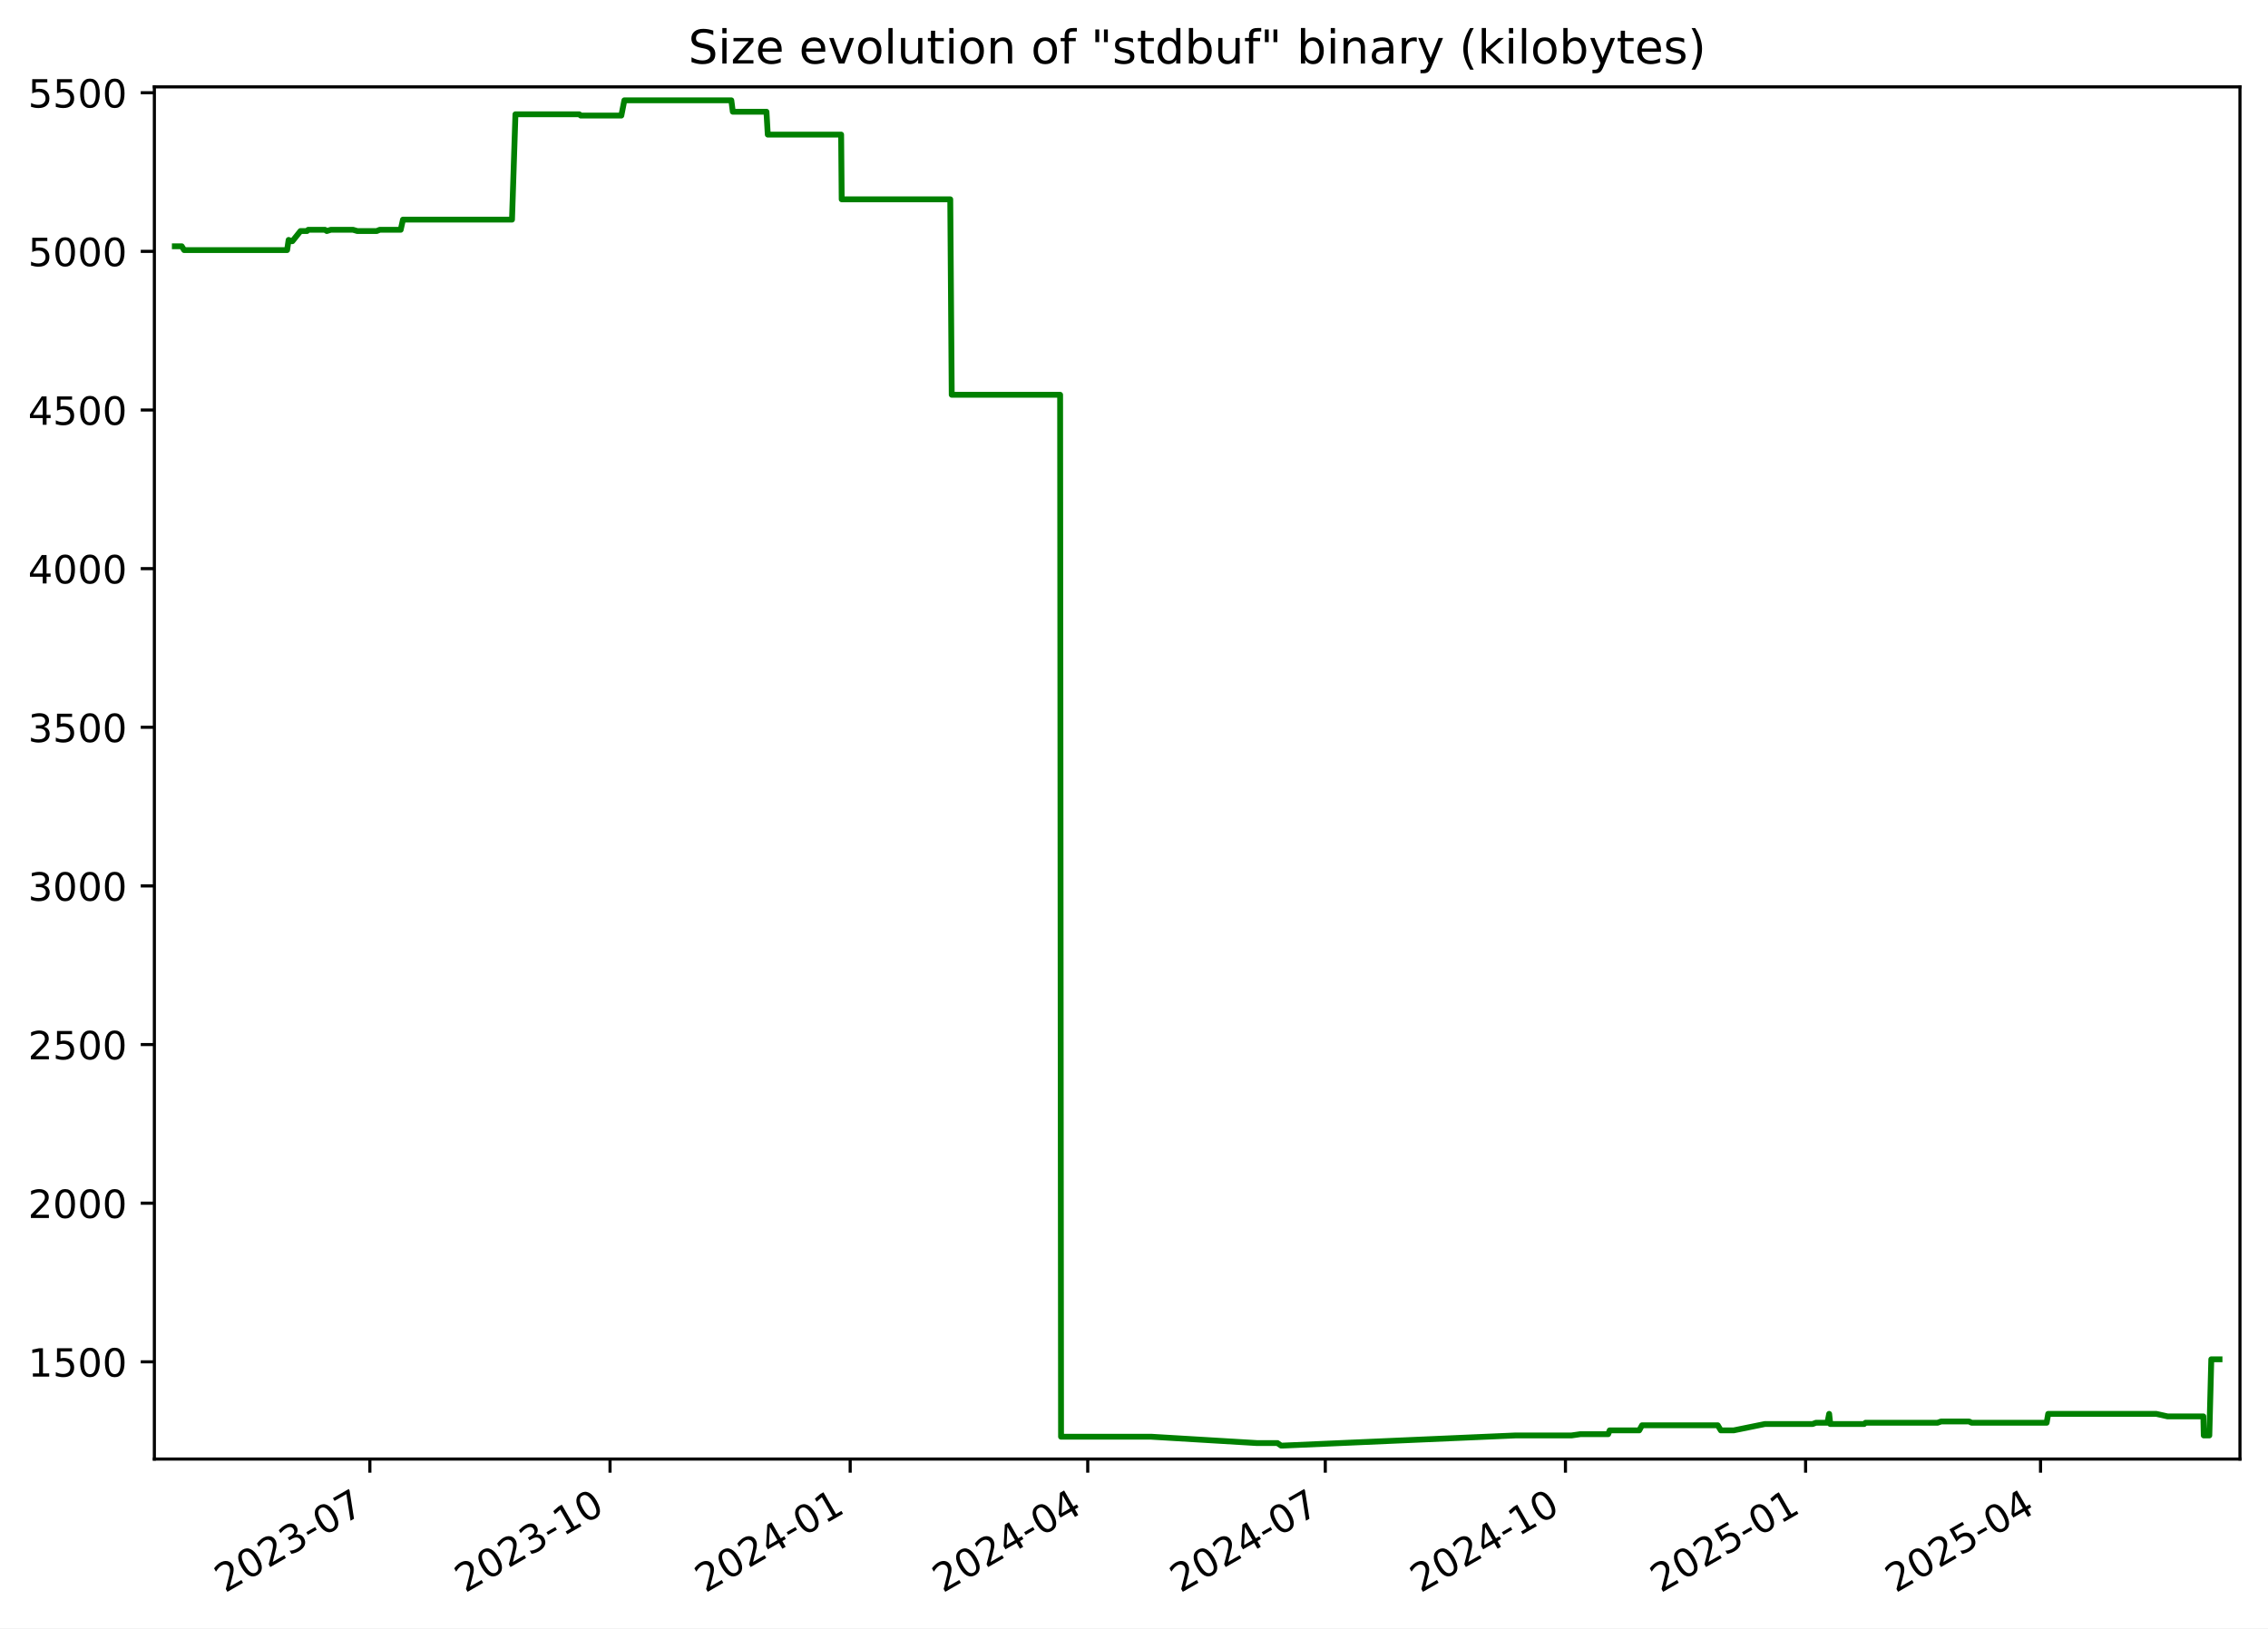
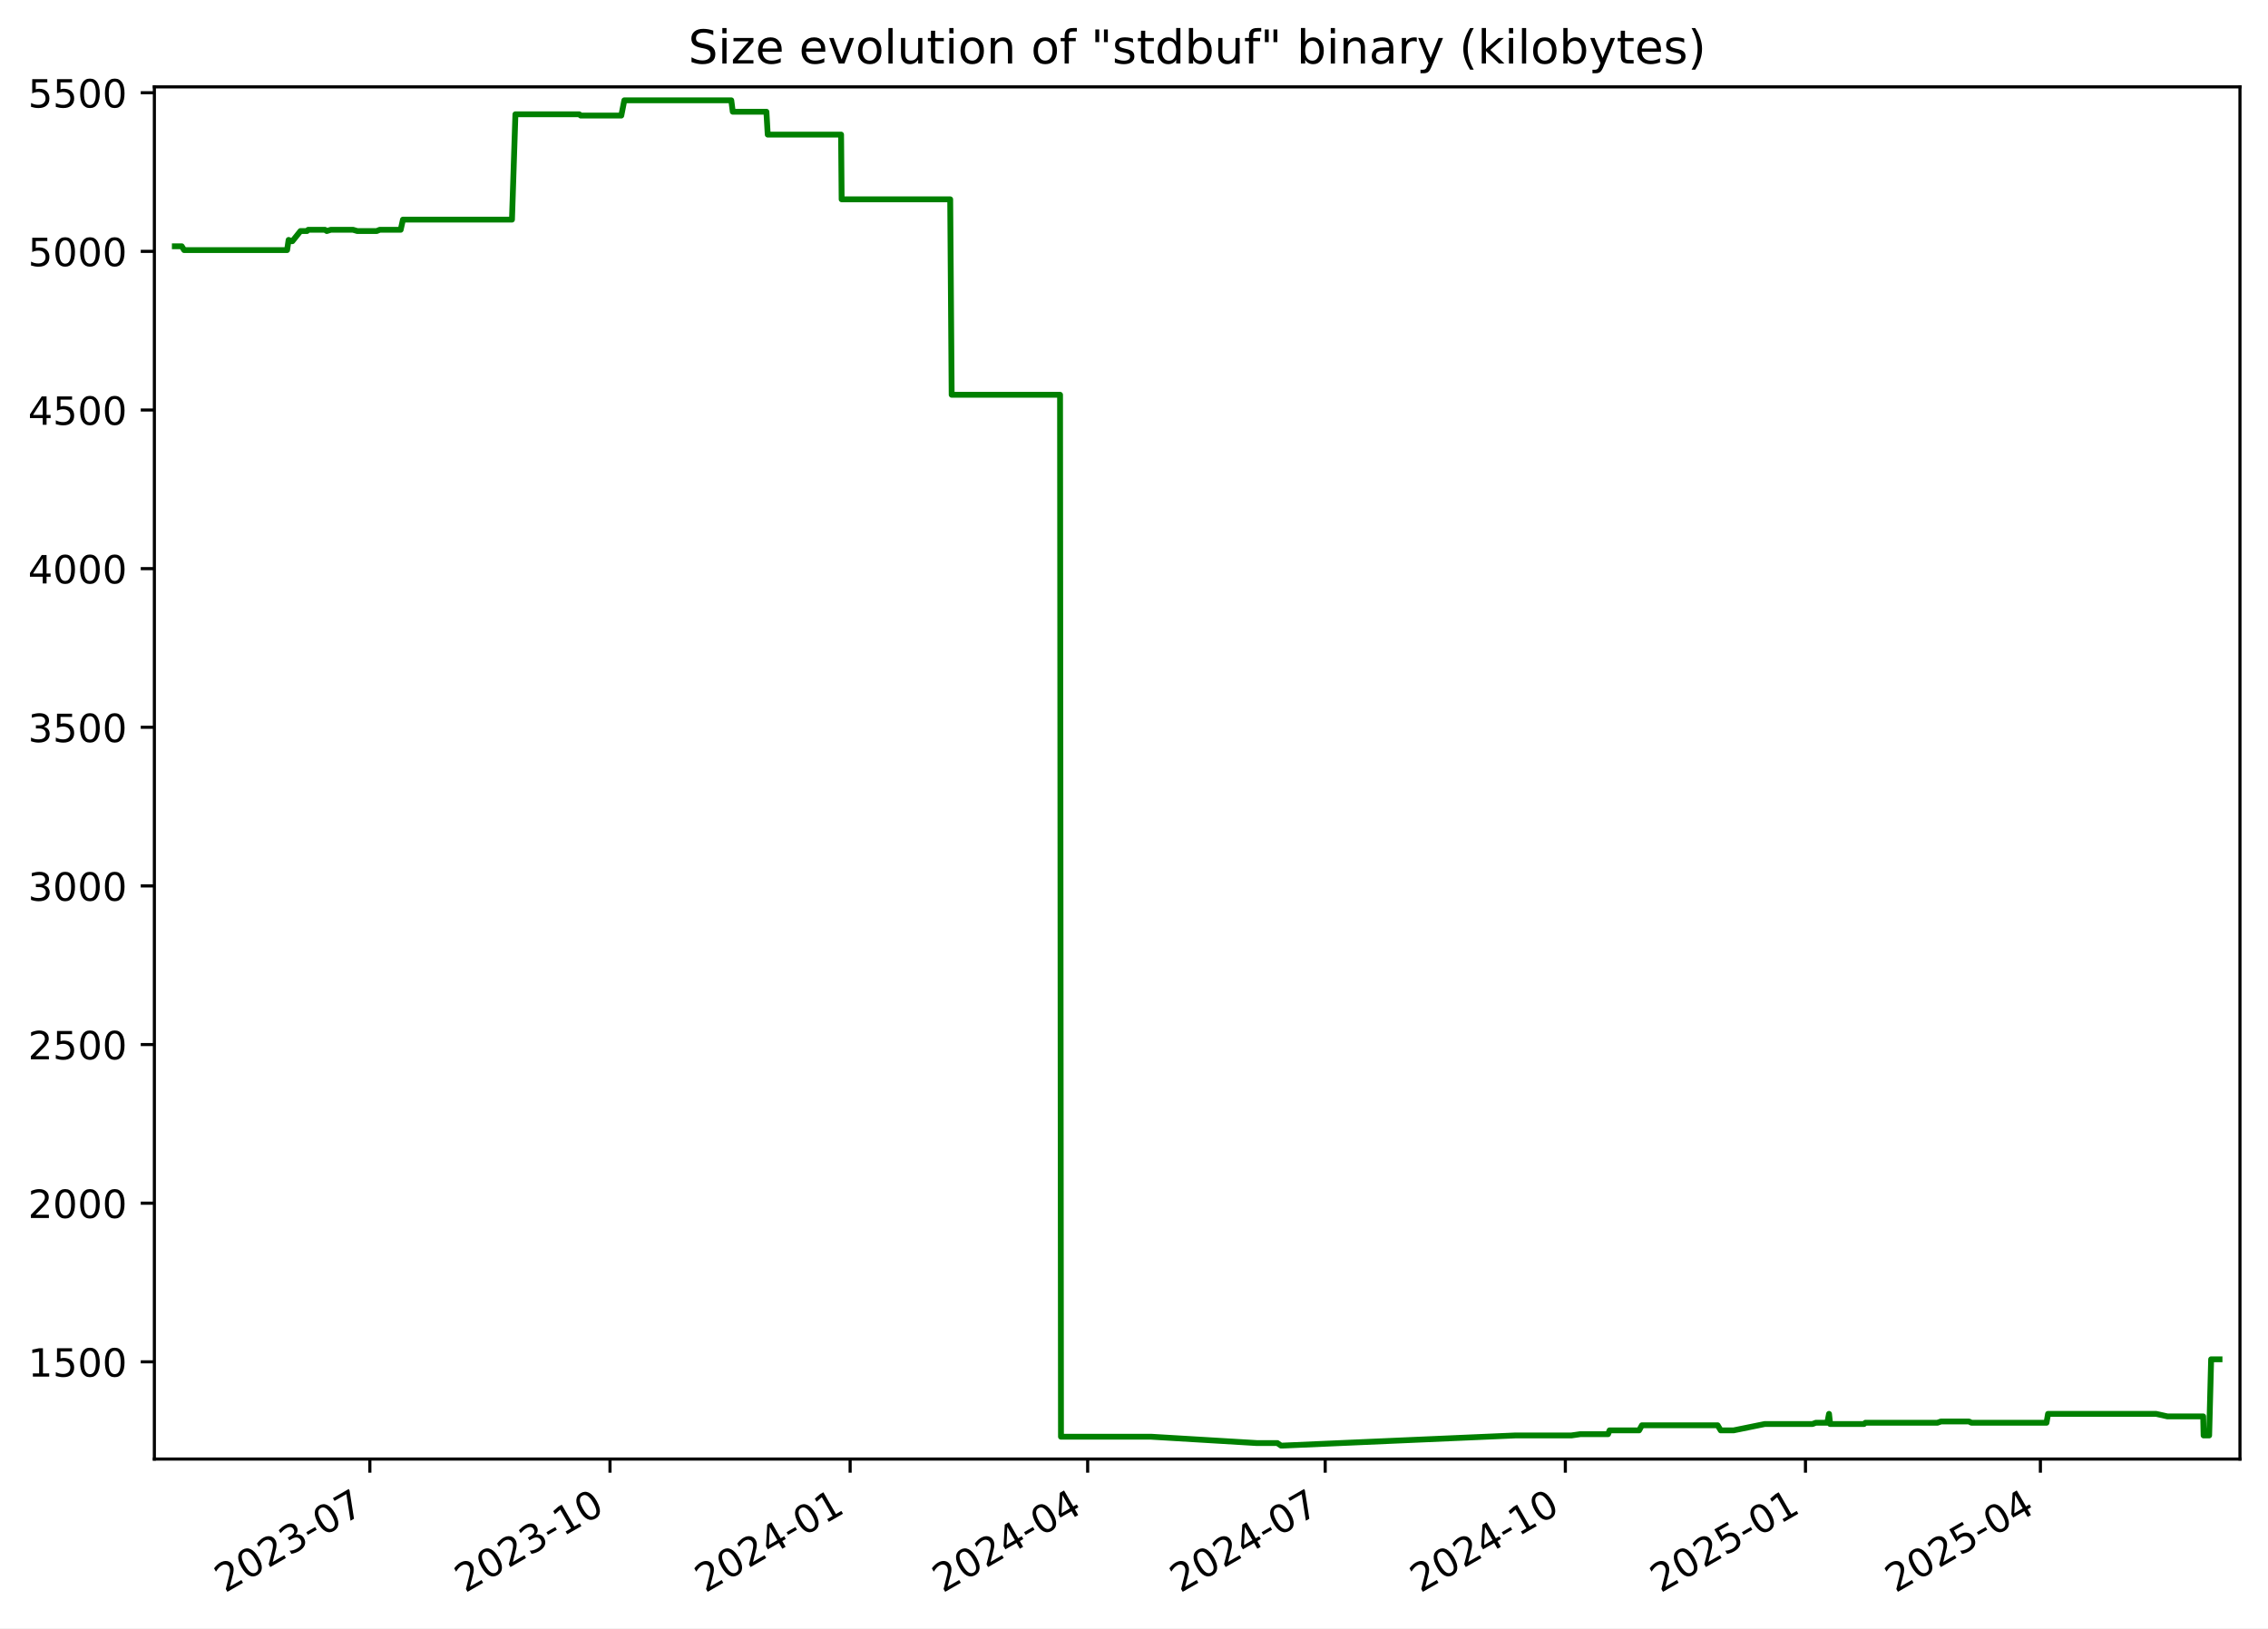
<svg xmlns="http://www.w3.org/2000/svg" xmlns:xlink="http://www.w3.org/1999/xlink" width="582.53pt" height="418.303pt" viewBox="0 0 582.53 418.303" version="1.1">
  <defs>
    <style type="text/css">*{stroke-linejoin: round; stroke-linecap: butt}</style>
  </defs>
  <g id="figure_1">
    <g id="patch_1">
      <path d="M -0 418.303  L 582.53 418.303  L 582.53 0  L -0 0  z " style="fill: #ffffff" />
    </g>
    <g id="axes_1">
      <g id="patch_2">
        <path d="M 39.65 374.83  L 575.33 374.83  L 575.33 22.318  L 39.65 22.318  z " style="fill: #ffffff" />
      </g>
      <g id="matplotlib.axis_1">
        <g id="xtick_1">
          <g id="line2d_1">
            <defs>
-               <path id="mef9166735e" d="M 0 0  L 0 3.5  " style="stroke: #000000; stroke-width: 0.8" />
+               <path id="m4e1f81cb36" d="M 0 0  L 0 3.5  " style="stroke: #000000; stroke-width: 0.8" />
            </defs>
            <g>
-               <use xlink:href="#mef9166735e" x="95.001" y="374.83" style="stroke: #000000; stroke-width: 0.8" />
+               <use xlink:href="#m4e1f81cb36" x="94.997" y="374.83" style="stroke: #000000; stroke-width: 0.8" />
            </g>
          </g>
          <g id="text_1">
-             <g transform="translate(57.77574 409.302) rotate(-30) scale(0.1 -0.1)">
+             <g transform="translate(57.77176 409.302) rotate(-30) scale(0.1 -0.1)">
              <defs>
                <path id="DejaVuSans-32" d="M 1228 531  L 3431 531  L 3431 0  L 469 0  L 469 531  Q 828 903 1448 1529  Q 2069 2156 2228 2338  Q 2531 2678 2651 2914  Q 2772 3150 2772 3378  Q 2772 3750 2511 3984  Q 2250 4219 1831 4219  Q 1534 4219 1204 4116  Q 875 4013 500 3803  L 500 4441  Q 881 4594 1212 4672  Q 1544 4750 1819 4750  Q 2544 4750 2975 4387  Q 3406 4025 3406 3419  Q 3406 3131 3298 2873  Q 3191 2616 2906 2266  Q 2828 2175 2409 1742  Q 1991 1309 1228 531  z " transform="scale(0.015625)" />
                <path id="DejaVuSans-30" d="M 2034 4250  Q 1547 4250 1301 3770  Q 1056 3291 1056 2328  Q 1056 1369 1301 889  Q 1547 409 2034 409  Q 2525 409 2770 889  Q 3016 1369 3016 2328  Q 3016 3291 2770 3770  Q 2525 4250 2034 4250  z M 2034 4750  Q 2819 4750 3233 4129  Q 3647 3509 3647 2328  Q 3647 1150 3233 529  Q 2819 -91 2034 -91  Q 1250 -91 836 529  Q 422 1150 422 2328  Q 422 3509 836 4129  Q 1250 4750 2034 4750  z " transform="scale(0.015625)" />
                <path id="DejaVuSans-33" d="M 2597 2516  Q 3050 2419 3304 2112  Q 3559 1806 3559 1356  Q 3559 666 3084 287  Q 2609 -91 1734 -91  Q 1441 -91 1130 -33  Q 819 25 488 141  L 488 750  Q 750 597 1062 519  Q 1375 441 1716 441  Q 2309 441 2620 675  Q 2931 909 2931 1356  Q 2931 1769 2642 2001  Q 2353 2234 1838 2234  L 1294 2234  L 1294 2753  L 1863 2753  Q 2328 2753 2575 2939  Q 2822 3125 2822 3475  Q 2822 3834 2567 4026  Q 2313 4219 1838 4219  Q 1578 4219 1281 4162  Q 984 4106 628 3988  L 628 4550  Q 988 4650 1302 4700  Q 1616 4750 1894 4750  Q 2613 4750 3031 4423  Q 3450 4097 3450 3541  Q 3450 3153 3228 2886  Q 3006 2619 2597 2516  z " transform="scale(0.015625)" />
                <path id="DejaVuSans-2d" d="M 313 2009  L 1997 2009  L 1997 1497  L 313 1497  L 313 2009  z " transform="scale(0.015625)" />
                <path id="DejaVuSans-37" d="M 525 4666  L 3525 4666  L 3525 4397  L 1831 0  L 1172 0  L 2766 4134  L 525 4134  L 525 4666  z " transform="scale(0.015625)" />
              </defs>
              <use xlink:href="#DejaVuSans-32" />
              <use xlink:href="#DejaVuSans-30" x="63.623" />
              <use xlink:href="#DejaVuSans-32" x="127.246" />
              <use xlink:href="#DejaVuSans-33" x="190.869" />
              <use xlink:href="#DejaVuSans-2d" x="254.492" />
              <use xlink:href="#DejaVuSans-30" x="290.576" />
              <use xlink:href="#DejaVuSans-37" x="354.199" />
            </g>
          </g>
        </g>
        <g id="xtick_2">
          <g id="line2d_2">
            <g>
-               <use xlink:href="#mef9166735e" x="156.685" y="374.83" style="stroke: #000000; stroke-width: 0.8" />
+               <use xlink:href="#m4e1f81cb36" x="156.676" y="374.83" style="stroke: #000000; stroke-width: 0.8" />
            </g>
          </g>
          <g id="text_2">
-             <g transform="translate(119.4601 409.302) rotate(-30) scale(0.1 -0.1)">
+             <g transform="translate(119.4512 409.302) rotate(-30) scale(0.1 -0.1)">
              <defs>
                <path id="DejaVuSans-31" d="M 794 531  L 1825 531  L 1825 4091  L 703 3866  L 703 4441  L 1819 4666  L 2450 4666  L 2450 531  L 3481 531  L 3481 0  L 794 0  L 794 531  z " transform="scale(0.015625)" />
              </defs>
              <use xlink:href="#DejaVuSans-32" />
              <use xlink:href="#DejaVuSans-30" x="63.623" />
              <use xlink:href="#DejaVuSans-32" x="127.246" />
              <use xlink:href="#DejaVuSans-33" x="190.869" />
              <use xlink:href="#DejaVuSans-2d" x="254.492" />
              <use xlink:href="#DejaVuSans-31" x="290.576" />
              <use xlink:href="#DejaVuSans-30" x="354.199" />
            </g>
          </g>
        </g>
        <g id="xtick_3">
          <g id="line2d_3">
            <g>
-               <use xlink:href="#mef9166735e" x="218.369" y="374.83" style="stroke: #000000; stroke-width: 0.8" />
+               <use xlink:href="#m4e1f81cb36" x="218.355" y="374.83" style="stroke: #000000; stroke-width: 0.8" />
            </g>
          </g>
          <g id="text_3">
-             <g transform="translate(181.1444 409.302) rotate(-30) scale(0.1 -0.1)">
+             <g transform="translate(181.1306 409.302) rotate(-30) scale(0.1 -0.1)">
              <defs>
                <path id="DejaVuSans-34" d="M 2419 4116  L 825 1625  L 2419 1625  L 2419 4116  z M 2253 4666  L 3047 4666  L 3047 1625  L 3713 1625  L 3713 1100  L 3047 1100  L 3047 0  L 2419 0  L 2419 1100  L 313 1100  L 313 1709  L 2253 4666  z " transform="scale(0.015625)" />
              </defs>
              <use xlink:href="#DejaVuSans-32" />
              <use xlink:href="#DejaVuSans-30" x="63.623" />
              <use xlink:href="#DejaVuSans-32" x="127.246" />
              <use xlink:href="#DejaVuSans-34" x="190.869" />
              <use xlink:href="#DejaVuSans-2d" x="254.492" />
              <use xlink:href="#DejaVuSans-30" x="290.576" />
              <use xlink:href="#DejaVuSans-31" x="354.199" />
            </g>
          </g>
        </g>
        <g id="xtick_4">
          <g id="line2d_4">
            <g>
-               <use xlink:href="#mef9166735e" x="279.383" y="374.83" style="stroke: #000000; stroke-width: 0.8" />
+               <use xlink:href="#m4e1f81cb36" x="279.364" y="374.83" style="stroke: #000000; stroke-width: 0.8" />
            </g>
          </g>
          <g id="text_4">
-             <g transform="translate(242.1583 409.302) rotate(-30) scale(0.1 -0.1)">
+             <g transform="translate(242.1396 409.302) rotate(-30) scale(0.1 -0.1)">
              <use xlink:href="#DejaVuSans-32" />
              <use xlink:href="#DejaVuSans-30" x="63.623" />
              <use xlink:href="#DejaVuSans-32" x="127.246" />
              <use xlink:href="#DejaVuSans-34" x="190.869" />
              <use xlink:href="#DejaVuSans-2d" x="254.492" />
              <use xlink:href="#DejaVuSans-30" x="290.576" />
              <use xlink:href="#DejaVuSans-34" x="354.199" />
            </g>
          </g>
        </g>
        <g id="xtick_5">
          <g id="line2d_5">
            <g>
-               <use xlink:href="#mef9166735e" x="340.397" y="374.83" style="stroke: #000000; stroke-width: 0.8" />
+               <use xlink:href="#m4e1f81cb36" x="340.373" y="374.83" style="stroke: #000000; stroke-width: 0.8" />
            </g>
          </g>
          <g id="text_5">
-             <g transform="translate(303.1721 409.302) rotate(-30) scale(0.1 -0.1)">
+             <g transform="translate(303.1486 409.302) rotate(-30) scale(0.1 -0.1)">
              <use xlink:href="#DejaVuSans-32" />
              <use xlink:href="#DejaVuSans-30" x="63.623" />
              <use xlink:href="#DejaVuSans-32" x="127.246" />
              <use xlink:href="#DejaVuSans-34" x="190.869" />
              <use xlink:href="#DejaVuSans-2d" x="254.492" />
              <use xlink:href="#DejaVuSans-30" x="290.576" />
              <use xlink:href="#DejaVuSans-37" x="354.199" />
            </g>
          </g>
        </g>
        <g id="xtick_6">
          <g id="line2d_6">
            <g>
-               <use xlink:href="#mef9166735e" x="402.081" y="374.83" style="stroke: #000000; stroke-width: 0.8" />
+               <use xlink:href="#m4e1f81cb36" x="402.053" y="374.83" style="stroke: #000000; stroke-width: 0.8" />
            </g>
          </g>
          <g id="text_6">
-             <g transform="translate(364.8564 409.302) rotate(-30) scale(0.1 -0.1)">
+             <g transform="translate(364.8281 409.302) rotate(-30) scale(0.1 -0.1)">
              <use xlink:href="#DejaVuSans-32" />
              <use xlink:href="#DejaVuSans-30" x="63.623" />
              <use xlink:href="#DejaVuSans-32" x="127.246" />
              <use xlink:href="#DejaVuSans-34" x="190.869" />
              <use xlink:href="#DejaVuSans-2d" x="254.492" />
              <use xlink:href="#DejaVuSans-31" x="290.576" />
              <use xlink:href="#DejaVuSans-30" x="354.199" />
            </g>
          </g>
        </g>
        <g id="xtick_7">
          <g id="line2d_7">
            <g>
-               <use xlink:href="#mef9166735e" x="463.766" y="374.83" style="stroke: #000000; stroke-width: 0.8" />
+               <use xlink:href="#m4e1f81cb36" x="463.732" y="374.83" style="stroke: #000000; stroke-width: 0.8" />
            </g>
          </g>
          <g id="text_7">
-             <g transform="translate(426.5408 409.302) rotate(-30) scale(0.1 -0.1)">
+             <g transform="translate(426.5075 409.302) rotate(-30) scale(0.1 -0.1)">
              <defs>
                <path id="DejaVuSans-35" d="M 691 4666  L 3169 4666  L 3169 4134  L 1269 4134  L 1269 2991  Q 1406 3038 1543 3061  Q 1681 3084 1819 3084  Q 2600 3084 3056 2656  Q 3513 2228 3513 1497  Q 3513 744 3044 326  Q 2575 -91 1722 -91  Q 1428 -91 1123 -41  Q 819 9 494 109  L 494 744  Q 775 591 1075 516  Q 1375 441 1709 441  Q 2250 441 2565 725  Q 2881 1009 2881 1497  Q 2881 1984 2565 2268  Q 2250 2553 1709 2553  Q 1456 2553 1204 2497  Q 953 2441 691 2322  L 691 4666  z " transform="scale(0.015625)" />
              </defs>
              <use xlink:href="#DejaVuSans-32" />
              <use xlink:href="#DejaVuSans-30" x="63.623" />
              <use xlink:href="#DejaVuSans-32" x="127.246" />
              <use xlink:href="#DejaVuSans-35" x="190.869" />
              <use xlink:href="#DejaVuSans-2d" x="254.492" />
              <use xlink:href="#DejaVuSans-30" x="290.576" />
              <use xlink:href="#DejaVuSans-31" x="354.199" />
            </g>
          </g>
        </g>
        <g id="xtick_8">
          <g id="line2d_8">
            <g>
-               <use xlink:href="#mef9166735e" x="524.109" y="374.83" style="stroke: #000000; stroke-width: 0.8" />
+               <use xlink:href="#m4e1f81cb36" x="524.071" y="374.83" style="stroke: #000000; stroke-width: 0.8" />
            </g>
          </g>
          <g id="text_8">
-             <g transform="translate(486.8842 409.302) rotate(-30) scale(0.1 -0.1)">
+             <g transform="translate(486.8461 409.302) rotate(-30) scale(0.1 -0.1)">
              <use xlink:href="#DejaVuSans-32" />
              <use xlink:href="#DejaVuSans-30" x="63.623" />
              <use xlink:href="#DejaVuSans-32" x="127.246" />
              <use xlink:href="#DejaVuSans-35" x="190.869" />
              <use xlink:href="#DejaVuSans-2d" x="254.492" />
              <use xlink:href="#DejaVuSans-30" x="290.576" />
              <use xlink:href="#DejaVuSans-34" x="354.199" />
            </g>
          </g>
        </g>
      </g>
      <g id="matplotlib.axis_2">
        <g id="ytick_1">
          <g id="line2d_9">
            <defs>
-               <path id="m98f80ef215" d="M 0 0  L -3.5 0  " style="stroke: #000000; stroke-width: 0.8" />
+               <path id="m5e626c44a0" d="M 0 0  L -3.5 0  " style="stroke: #000000; stroke-width: 0.8" />
            </defs>
            <g>
-               <use xlink:href="#m98f80ef215" x="39.65" y="349.856" style="stroke: #000000; stroke-width: 0.8" />
+               <use xlink:href="#m5e626c44a0" x="39.65" y="349.856" style="stroke: #000000; stroke-width: 0.8" />
            </g>
          </g>
          <g id="text_9">
            <g transform="translate(7.2 353.6549) scale(0.1 -0.1)">
              <use xlink:href="#DejaVuSans-31" />
              <use xlink:href="#DejaVuSans-35" x="63.623" />
              <use xlink:href="#DejaVuSans-30" x="127.246" />
              <use xlink:href="#DejaVuSans-30" x="190.869" />
            </g>
          </g>
        </g>
        <g id="ytick_2">
          <g id="line2d_10">
            <g>
-               <use xlink:href="#m98f80ef215" x="39.65" y="309.101" style="stroke: #000000; stroke-width: 0.8" />
+               <use xlink:href="#m5e626c44a0" x="39.65" y="309.101" style="stroke: #000000; stroke-width: 0.8" />
            </g>
          </g>
          <g id="text_10">
            <g transform="translate(7.2 312.9001) scale(0.1 -0.1)">
              <use xlink:href="#DejaVuSans-32" />
              <use xlink:href="#DejaVuSans-30" x="63.623" />
              <use xlink:href="#DejaVuSans-30" x="127.246" />
              <use xlink:href="#DejaVuSans-30" x="190.869" />
            </g>
          </g>
        </g>
        <g id="ytick_3">
          <g id="line2d_11">
            <g>
-               <use xlink:href="#m98f80ef215" x="39.65" y="268.346" style="stroke: #000000; stroke-width: 0.8" />
+               <use xlink:href="#m5e626c44a0" x="39.65" y="268.346" style="stroke: #000000; stroke-width: 0.8" />
            </g>
          </g>
          <g id="text_11">
            <g transform="translate(7.2 272.1454) scale(0.1 -0.1)">
              <use xlink:href="#DejaVuSans-32" />
              <use xlink:href="#DejaVuSans-35" x="63.623" />
              <use xlink:href="#DejaVuSans-30" x="127.246" />
              <use xlink:href="#DejaVuSans-30" x="190.869" />
            </g>
          </g>
        </g>
        <g id="ytick_4">
          <g id="line2d_12">
            <g>
-               <use xlink:href="#m98f80ef215" x="39.65" y="227.591" style="stroke: #000000; stroke-width: 0.8" />
+               <use xlink:href="#m5e626c44a0" x="39.65" y="227.591" style="stroke: #000000; stroke-width: 0.8" />
            </g>
          </g>
          <g id="text_12">
            <g transform="translate(7.2 231.3907) scale(0.1 -0.1)">
              <use xlink:href="#DejaVuSans-33" />
              <use xlink:href="#DejaVuSans-30" x="63.623" />
              <use xlink:href="#DejaVuSans-30" x="127.246" />
              <use xlink:href="#DejaVuSans-30" x="190.869" />
            </g>
          </g>
        </g>
        <g id="ytick_5">
          <g id="line2d_13">
            <g>
-               <use xlink:href="#m98f80ef215" x="39.65" y="186.837" style="stroke: #000000; stroke-width: 0.8" />
+               <use xlink:href="#m5e626c44a0" x="39.65" y="186.837" style="stroke: #000000; stroke-width: 0.8" />
            </g>
          </g>
          <g id="text_13">
            <g transform="translate(7.2 190.636) scale(0.1 -0.1)">
              <use xlink:href="#DejaVuSans-33" />
              <use xlink:href="#DejaVuSans-35" x="63.623" />
              <use xlink:href="#DejaVuSans-30" x="127.246" />
              <use xlink:href="#DejaVuSans-30" x="190.869" />
            </g>
          </g>
        </g>
        <g id="ytick_6">
          <g id="line2d_14">
            <g>
-               <use xlink:href="#m98f80ef215" x="39.65" y="146.082" style="stroke: #000000; stroke-width: 0.8" />
+               <use xlink:href="#m5e626c44a0" x="39.65" y="146.082" style="stroke: #000000; stroke-width: 0.8" />
            </g>
          </g>
          <g id="text_14">
            <g transform="translate(7.2 149.8813) scale(0.1 -0.1)">
              <use xlink:href="#DejaVuSans-34" />
              <use xlink:href="#DejaVuSans-30" x="63.623" />
              <use xlink:href="#DejaVuSans-30" x="127.246" />
              <use xlink:href="#DejaVuSans-30" x="190.869" />
            </g>
          </g>
        </g>
        <g id="ytick_7">
          <g id="line2d_15">
            <g>
-               <use xlink:href="#m98f80ef215" x="39.65" y="105.327" style="stroke: #000000; stroke-width: 0.8" />
+               <use xlink:href="#m5e626c44a0" x="39.65" y="105.327" style="stroke: #000000; stroke-width: 0.8" />
            </g>
          </g>
          <g id="text_15">
            <g transform="translate(7.2 109.1266) scale(0.1 -0.1)">
              <use xlink:href="#DejaVuSans-34" />
              <use xlink:href="#DejaVuSans-35" x="63.623" />
              <use xlink:href="#DejaVuSans-30" x="127.246" />
              <use xlink:href="#DejaVuSans-30" x="190.869" />
            </g>
          </g>
        </g>
        <g id="ytick_8">
          <g id="line2d_16">
            <g>
-               <use xlink:href="#m98f80ef215" x="39.65" y="64.573" style="stroke: #000000; stroke-width: 0.8" />
+               <use xlink:href="#m5e626c44a0" x="39.65" y="64.573" style="stroke: #000000; stroke-width: 0.8" />
            </g>
          </g>
          <g id="text_16">
            <g transform="translate(7.2 68.37183) scale(0.1 -0.1)">
              <use xlink:href="#DejaVuSans-35" />
              <use xlink:href="#DejaVuSans-30" x="63.623" />
              <use xlink:href="#DejaVuSans-30" x="127.246" />
              <use xlink:href="#DejaVuSans-30" x="190.869" />
            </g>
          </g>
        </g>
        <g id="ytick_9">
          <g id="line2d_17">
            <g>
-               <use xlink:href="#m98f80ef215" x="39.65" y="23.818" style="stroke: #000000; stroke-width: 0.8" />
+               <use xlink:href="#m5e626c44a0" x="39.65" y="23.818" style="stroke: #000000; stroke-width: 0.8" />
            </g>
          </g>
          <g id="text_17">
            <g transform="translate(7.2 27.61712) scale(0.1 -0.1)">
              <use xlink:href="#DejaVuSans-35" />
              <use xlink:href="#DejaVuSans-35" x="63.623" />
              <use xlink:href="#DejaVuSans-30" x="127.246" />
              <use xlink:href="#DejaVuSans-30" x="190.869" />
            </g>
          </g>
        </g>
      </g>
      <g id="line2d_18">
-         <path d="M 44.902 63.268  L 46.677 63.268  L 47.298 64.247  L 73.742 64.247  L 74.134 61.638  L 74.854 61.964  L 75.092 61.964  L 77.182 59.356  L 78.855 59.356  L 79.169 59.03  L 83.457 59.03  L 83.94 59.356  L 84.972 59.03  L 90.671 59.03  L 91.784 59.356  L 96.758 59.356  L 97.536 59.03  L 102.919 59.03  L 103.503 56.422  L 131.507 56.422  L 132.39 29.361  L 148.783 29.361  L 149.16 29.687  L 159.588 29.687  L 160.366 25.774  L 187.841 25.774  L 188.225 28.708  L 196.863 28.708  L 197.201 34.577  L 216.043 34.577  L 216.187 51.205  L 244.072 51.205  L 244.449 101.415  L 272.289 101.415  L 272.527 369.092  L 295.663 369.092  L 322.838 370.722  L 328.097 370.722  L 329.042 371.374  L 329.45 371.374  L 389.224 368.766  L 403.626 368.766  L 405.904 368.44  L 413.048 368.44  L 413.438 367.462  L 421.028 367.462  L 421.753 366.158  L 441.205 366.158  L 441.992 367.462  L 445.293 367.462  L 453.305 365.831  L 465.547 365.831  L 466.429 365.505  L 469.368 365.505  L 469.815 363.223  L 470.096 365.831  L 478.797 365.831  L 479.156 365.505  L 497.644 365.505  L 498.574 365.179  L 505.763 365.179  L 506.394 365.505  L 525.677 365.505  L 526.072 363.223  L 553.827 363.223  L 556.756 363.875  L 565.929 363.875  L 566.033 368.766  L 567.456 368.766  L 567.965 349.204  L 570.078 349.204  L 570.078 349.204  " clip-path="url(#pc5c53d3771)" style="fill: none; stroke: #008000; stroke-width: 1.5; stroke-linecap: square" />
+         <path d="M 44.902 63.268  L 46.677 63.268  L 47.297 64.247  L 73.739 64.247  L 74.132 61.638  L 74.852 61.964  L 75.09 61.964  L 77.179 59.356  L 78.852 59.356  L 79.166 59.03  L 83.454 59.03  L 83.937 59.356  L 84.969 59.03  L 90.668 59.03  L 91.78 59.356  L 96.754 59.356  L 97.531 59.03  L 102.914 59.03  L 103.498 56.422  L 131.5 56.422  L 132.383 29.361  L 148.775 29.361  L 149.152 29.687  L 159.579 29.687  L 160.357 25.774  L 187.83 25.774  L 188.214 28.708  L 196.85 28.708  L 197.189 34.577  L 216.029 34.577  L 216.174 51.205  L 244.057 51.205  L 244.433 101.415  L 272.271 101.415  L 272.509 369.092  L 295.643 369.092  L 322.816 370.722  L 328.075 370.722  L 329.019 371.374  L 329.427 371.374  L 389.197 368.766  L 403.598 368.766  L 405.875 368.44  L 413.019 368.44  L 413.409 367.462  L 420.998 367.462  L 421.723 366.158  L 441.174 366.158  L 441.961 367.462  L 445.262 367.462  L 453.272 365.831  L 465.514 365.831  L 466.395 365.505  L 469.334 365.505  L 469.781 363.223  L 470.062 365.831  L 478.763 365.831  L 479.122 365.505  L 497.608 365.505  L 498.538 365.179  L 505.726 365.179  L 506.357 365.505  L 525.639 365.505  L 526.034 363.223  L 553.786 363.223  L 556.716 363.875  L 565.887 363.875  L 565.992 368.766  L 567.415 368.766  L 567.924 349.204  L 570.078 349.204  L 570.078 349.204  " clip-path="url(#pa40ac43ca4)" style="fill: none; stroke: #008000; stroke-width: 1.5; stroke-linecap: square" />
      </g>
      <g id="patch_3">
        <path d="M 39.65 374.83  L 39.65 22.318  " style="fill: none; stroke: #000000; stroke-width: 0.8; stroke-linejoin: miter; stroke-linecap: square" />
      </g>
      <g id="patch_4">
        <path d="M 575.33 374.83  L 575.33 22.318  " style="fill: none; stroke: #000000; stroke-width: 0.8; stroke-linejoin: miter; stroke-linecap: square" />
      </g>
      <g id="patch_5">
        <path d="M 39.65 374.83  L 575.33 374.83  " style="fill: none; stroke: #000000; stroke-width: 0.8; stroke-linejoin: miter; stroke-linecap: square" />
      </g>
      <g id="patch_6">
        <path d="M 39.65 22.318  L 575.33 22.318  " style="fill: none; stroke: #000000; stroke-width: 0.8; stroke-linejoin: miter; stroke-linecap: square" />
      </g>
      <g id="text_18">
        <g transform="translate(176.7837 16.31812) scale(0.12 -0.12)">
          <defs>
            <path id="DejaVuSans-53" d="M 3425 4513  L 3425 3897  Q 3066 4069 2747 4153  Q 2428 4238 2131 4238  Q 1616 4238 1336 4038  Q 1056 3838 1056 3469  Q 1056 3159 1242 3001  Q 1428 2844 1947 2747  L 2328 2669  Q 3034 2534 3370 2195  Q 3706 1856 3706 1288  Q 3706 609 3251 259  Q 2797 -91 1919 -91  Q 1588 -91 1214 -16  Q 841 59 441 206  L 441 856  Q 825 641 1194 531  Q 1563 422 1919 422  Q 2459 422 2753 634  Q 3047 847 3047 1241  Q 3047 1584 2836 1778  Q 2625 1972 2144 2069  L 1759 2144  Q 1053 2284 737 2584  Q 422 2884 422 3419  Q 422 4038 858 4394  Q 1294 4750 2059 4750  Q 2388 4750 2728 4690  Q 3069 4631 3425 4513  z " transform="scale(0.015625)" />
            <path id="DejaVuSans-69" d="M 603 3500  L 1178 3500  L 1178 0  L 603 0  L 603 3500  z M 603 4863  L 1178 4863  L 1178 4134  L 603 4134  L 603 4863  z " transform="scale(0.015625)" />
            <path id="DejaVuSans-7a" d="M 353 3500  L 3084 3500  L 3084 2975  L 922 459  L 3084 459  L 3084 0  L 275 0  L 275 525  L 2438 3041  L 353 3041  L 353 3500  z " transform="scale(0.015625)" />
            <path id="DejaVuSans-65" d="M 3597 1894  L 3597 1613  L 953 1613  Q 991 1019 1311 708  Q 1631 397 2203 397  Q 2534 397 2845 478  Q 3156 559 3463 722  L 3463 178  Q 3153 47 2828 -22  Q 2503 -91 2169 -91  Q 1331 -91 842 396  Q 353 884 353 1716  Q 353 2575 817 3079  Q 1281 3584 2069 3584  Q 2775 3584 3186 3129  Q 3597 2675 3597 1894  z M 3022 2063  Q 3016 2534 2758 2815  Q 2500 3097 2075 3097  Q 1594 3097 1305 2825  Q 1016 2553 972 2059  L 3022 2063  z " transform="scale(0.015625)" />
            <path id="DejaVuSans-20" transform="scale(0.015625)" />
            <path id="DejaVuSans-76" d="M 191 3500  L 800 3500  L 1894 563  L 2988 3500  L 3597 3500  L 2284 0  L 1503 0  L 191 3500  z " transform="scale(0.015625)" />
            <path id="DejaVuSans-6f" d="M 1959 3097  Q 1497 3097 1228 2736  Q 959 2375 959 1747  Q 959 1119 1226 758  Q 1494 397 1959 397  Q 2419 397 2687 759  Q 2956 1122 2956 1747  Q 2956 2369 2687 2733  Q 2419 3097 1959 3097  z M 1959 3584  Q 2709 3584 3137 3096  Q 3566 2609 3566 1747  Q 3566 888 3137 398  Q 2709 -91 1959 -91  Q 1206 -91 779 398  Q 353 888 353 1747  Q 353 2609 779 3096  Q 1206 3584 1959 3584  z " transform="scale(0.015625)" />
            <path id="DejaVuSans-6c" d="M 603 4863  L 1178 4863  L 1178 0  L 603 0  L 603 4863  z " transform="scale(0.015625)" />
            <path id="DejaVuSans-75" d="M 544 1381  L 544 3500  L 1119 3500  L 1119 1403  Q 1119 906 1312 657  Q 1506 409 1894 409  Q 2359 409 2629 706  Q 2900 1003 2900 1516  L 2900 3500  L 3475 3500  L 3475 0  L 2900 0  L 2900 538  Q 2691 219 2414 64  Q 2138 -91 1772 -91  Q 1169 -91 856 284  Q 544 659 544 1381  z M 1991 3584  L 1991 3584  z " transform="scale(0.015625)" />
            <path id="DejaVuSans-74" d="M 1172 4494  L 1172 3500  L 2356 3500  L 2356 3053  L 1172 3053  L 1172 1153  Q 1172 725 1289 603  Q 1406 481 1766 481  L 2356 481  L 2356 0  L 1766 0  Q 1100 0 847 248  Q 594 497 594 1153  L 594 3053  L 172 3053  L 172 3500  L 594 3500  L 594 4494  L 1172 4494  z " transform="scale(0.015625)" />
            <path id="DejaVuSans-6e" d="M 3513 2113  L 3513 0  L 2938 0  L 2938 2094  Q 2938 2591 2744 2837  Q 2550 3084 2163 3084  Q 1697 3084 1428 2787  Q 1159 2491 1159 1978  L 1159 0  L 581 0  L 581 3500  L 1159 3500  L 1159 2956  Q 1366 3272 1645 3428  Q 1925 3584 2291 3584  Q 2894 3584 3203 3211  Q 3513 2838 3513 2113  z " transform="scale(0.015625)" />
            <path id="DejaVuSans-66" d="M 2375 4863  L 2375 4384  L 1825 4384  Q 1516 4384 1395 4259  Q 1275 4134 1275 3809  L 1275 3500  L 2222 3500  L 2222 3053  L 1275 3053  L 1275 0  L 697 0  L 697 3053  L 147 3053  L 147 3500  L 697 3500  L 697 3744  Q 697 4328 969 4595  Q 1241 4863 1831 4863  L 2375 4863  z " transform="scale(0.015625)" />
            <path id="DejaVuSans-22" d="M 1147 4666  L 1147 2931  L 616 2931  L 616 4666  L 1147 4666  z M 2328 4666  L 2328 2931  L 1797 2931  L 1797 4666  L 2328 4666  z " transform="scale(0.015625)" />
            <path id="DejaVuSans-73" d="M 2834 3397  L 2834 2853  Q 2591 2978 2328 3040  Q 2066 3103 1784 3103  Q 1356 3103 1142 2972  Q 928 2841 928 2578  Q 928 2378 1081 2264  Q 1234 2150 1697 2047  L 1894 2003  Q 2506 1872 2764 1633  Q 3022 1394 3022 966  Q 3022 478 2636 193  Q 2250 -91 1575 -91  Q 1294 -91 989 -36  Q 684 19 347 128  L 347 722  Q 666 556 975 473  Q 1284 391 1588 391  Q 1994 391 2212 530  Q 2431 669 2431 922  Q 2431 1156 2273 1281  Q 2116 1406 1581 1522  L 1381 1569  Q 847 1681 609 1914  Q 372 2147 372 2553  Q 372 3047 722 3315  Q 1072 3584 1716 3584  Q 2034 3584 2315 3537  Q 2597 3491 2834 3397  z " transform="scale(0.015625)" />
            <path id="DejaVuSans-64" d="M 2906 2969  L 2906 4863  L 3481 4863  L 3481 0  L 2906 0  L 2906 525  Q 2725 213 2448 61  Q 2172 -91 1784 -91  Q 1150 -91 751 415  Q 353 922 353 1747  Q 353 2572 751 3078  Q 1150 3584 1784 3584  Q 2172 3584 2448 3432  Q 2725 3281 2906 2969  z M 947 1747  Q 947 1113 1208 752  Q 1469 391 1925 391  Q 2381 391 2643 752  Q 2906 1113 2906 1747  Q 2906 2381 2643 2742  Q 2381 3103 1925 3103  Q 1469 3103 1208 2742  Q 947 2381 947 1747  z " transform="scale(0.015625)" />
            <path id="DejaVuSans-62" d="M 3116 1747  Q 3116 2381 2855 2742  Q 2594 3103 2138 3103  Q 1681 3103 1420 2742  Q 1159 2381 1159 1747  Q 1159 1113 1420 752  Q 1681 391 2138 391  Q 2594 391 2855 752  Q 3116 1113 3116 1747  z M 1159 2969  Q 1341 3281 1617 3432  Q 1894 3584 2278 3584  Q 2916 3584 3314 3078  Q 3713 2572 3713 1747  Q 3713 922 3314 415  Q 2916 -91 2278 -91  Q 1894 -91 1617 61  Q 1341 213 1159 525  L 1159 0  L 581 0  L 581 4863  L 1159 4863  L 1159 2969  z " transform="scale(0.015625)" />
            <path id="DejaVuSans-61" d="M 2194 1759  Q 1497 1759 1228 1600  Q 959 1441 959 1056  Q 959 750 1161 570  Q 1363 391 1709 391  Q 2188 391 2477 730  Q 2766 1069 2766 1631  L 2766 1759  L 2194 1759  z M 3341 1997  L 3341 0  L 2766 0  L 2766 531  Q 2569 213 2275 61  Q 1981 -91 1556 -91  Q 1019 -91 701 211  Q 384 513 384 1019  Q 384 1609 779 1909  Q 1175 2209 1959 2209  L 2766 2209  L 2766 2266  Q 2766 2663 2505 2880  Q 2244 3097 1772 3097  Q 1472 3097 1187 3025  Q 903 2953 641 2809  L 641 3341  Q 956 3463 1253 3523  Q 1550 3584 1831 3584  Q 2591 3584 2966 3190  Q 3341 2797 3341 1997  z " transform="scale(0.015625)" />
            <path id="DejaVuSans-72" d="M 2631 2963  Q 2534 3019 2420 3045  Q 2306 3072 2169 3072  Q 1681 3072 1420 2755  Q 1159 2438 1159 1844  L 1159 0  L 581 0  L 581 3500  L 1159 3500  L 1159 2956  Q 1341 3275 1631 3429  Q 1922 3584 2338 3584  Q 2397 3584 2469 3576  Q 2541 3569 2628 3553  L 2631 2963  z " transform="scale(0.015625)" />
            <path id="DejaVuSans-79" d="M 2059 -325  Q 1816 -950 1584 -1140  Q 1353 -1331 966 -1331  L 506 -1331  L 506 -850  L 844 -850  Q 1081 -850 1212 -737  Q 1344 -625 1503 -206  L 1606 56  L 191 3500  L 800 3500  L 1894 763  L 2988 3500  L 3597 3500  L 2059 -325  z " transform="scale(0.015625)" />
            <path id="DejaVuSans-28" d="M 1984 4856  Q 1566 4138 1362 3434  Q 1159 2731 1159 2009  Q 1159 1288 1364 580  Q 1569 -128 1984 -844  L 1484 -844  Q 1016 -109 783 600  Q 550 1309 550 2009  Q 550 2706 781 3412  Q 1013 4119 1484 4856  L 1984 4856  z " transform="scale(0.015625)" />
            <path id="DejaVuSans-6b" d="M 581 4863  L 1159 4863  L 1159 1991  L 2875 3500  L 3609 3500  L 1753 1863  L 3688 0  L 2938 0  L 1159 1709  L 1159 0  L 581 0  L 581 4863  z " transform="scale(0.015625)" />
            <path id="DejaVuSans-29" d="M 513 4856  L 1013 4856  Q 1481 4119 1714 3412  Q 1947 2706 1947 2009  Q 1947 1309 1714 600  Q 1481 -109 1013 -844  L 513 -844  Q 928 -128 1133 580  Q 1338 1288 1338 2009  Q 1338 2731 1133 3434  Q 928 4138 513 4856  z " transform="scale(0.015625)" />
          </defs>
          <use xlink:href="#DejaVuSans-53" />
          <use xlink:href="#DejaVuSans-69" x="63.477" />
          <use xlink:href="#DejaVuSans-7a" x="91.26" />
          <use xlink:href="#DejaVuSans-65" x="143.75" />
          <use xlink:href="#DejaVuSans-20" x="205.273" />
          <use xlink:href="#DejaVuSans-65" x="237.061" />
          <use xlink:href="#DejaVuSans-76" x="298.584" />
          <use xlink:href="#DejaVuSans-6f" x="357.764" />
          <use xlink:href="#DejaVuSans-6c" x="418.945" />
          <use xlink:href="#DejaVuSans-75" x="446.729" />
          <use xlink:href="#DejaVuSans-74" x="510.107" />
          <use xlink:href="#DejaVuSans-69" x="549.316" />
          <use xlink:href="#DejaVuSans-6f" x="577.1" />
          <use xlink:href="#DejaVuSans-6e" x="638.281" />
          <use xlink:href="#DejaVuSans-20" x="701.66" />
          <use xlink:href="#DejaVuSans-6f" x="733.447" />
          <use xlink:href="#DejaVuSans-66" x="794.629" />
          <use xlink:href="#DejaVuSans-20" x="829.834" />
          <use xlink:href="#DejaVuSans-22" x="861.621" />
          <use xlink:href="#DejaVuSans-73" x="907.617" />
          <use xlink:href="#DejaVuSans-74" x="959.717" />
          <use xlink:href="#DejaVuSans-64" x="998.926" />
          <use xlink:href="#DejaVuSans-62" x="1062.402" />
          <use xlink:href="#DejaVuSans-75" x="1125.879" />
          <use xlink:href="#DejaVuSans-66" x="1189.258" />
          <use xlink:href="#DejaVuSans-22" x="1224.463" />
          <use xlink:href="#DejaVuSans-20" x="1270.459" />
          <use xlink:href="#DejaVuSans-62" x="1302.246" />
          <use xlink:href="#DejaVuSans-69" x="1365.723" />
          <use xlink:href="#DejaVuSans-6e" x="1393.506" />
          <use xlink:href="#DejaVuSans-61" x="1456.885" />
          <use xlink:href="#DejaVuSans-72" x="1518.164" />
          <use xlink:href="#DejaVuSans-79" x="1559.277" />
          <use xlink:href="#DejaVuSans-20" x="1618.457" />
          <use xlink:href="#DejaVuSans-28" x="1650.244" />
          <use xlink:href="#DejaVuSans-6b" x="1689.258" />
          <use xlink:href="#DejaVuSans-69" x="1747.168" />
          <use xlink:href="#DejaVuSans-6c" x="1774.951" />
          <use xlink:href="#DejaVuSans-6f" x="1802.734" />
          <use xlink:href="#DejaVuSans-62" x="1863.916" />
          <use xlink:href="#DejaVuSans-79" x="1927.393" />
          <use xlink:href="#DejaVuSans-74" x="1986.572" />
          <use xlink:href="#DejaVuSans-65" x="2025.781" />
          <use xlink:href="#DejaVuSans-73" x="2087.305" />
          <use xlink:href="#DejaVuSans-29" x="2139.404" />
        </g>
      </g>
    </g>
  </g>
  <defs>
-     <clipPath id="pc5c53d3771">
+     <clipPath id="pa40ac43ca4">
      <rect x="39.65" y="22.318" width="535.68" height="352.512" />
    </clipPath>
  </defs>
</svg>
